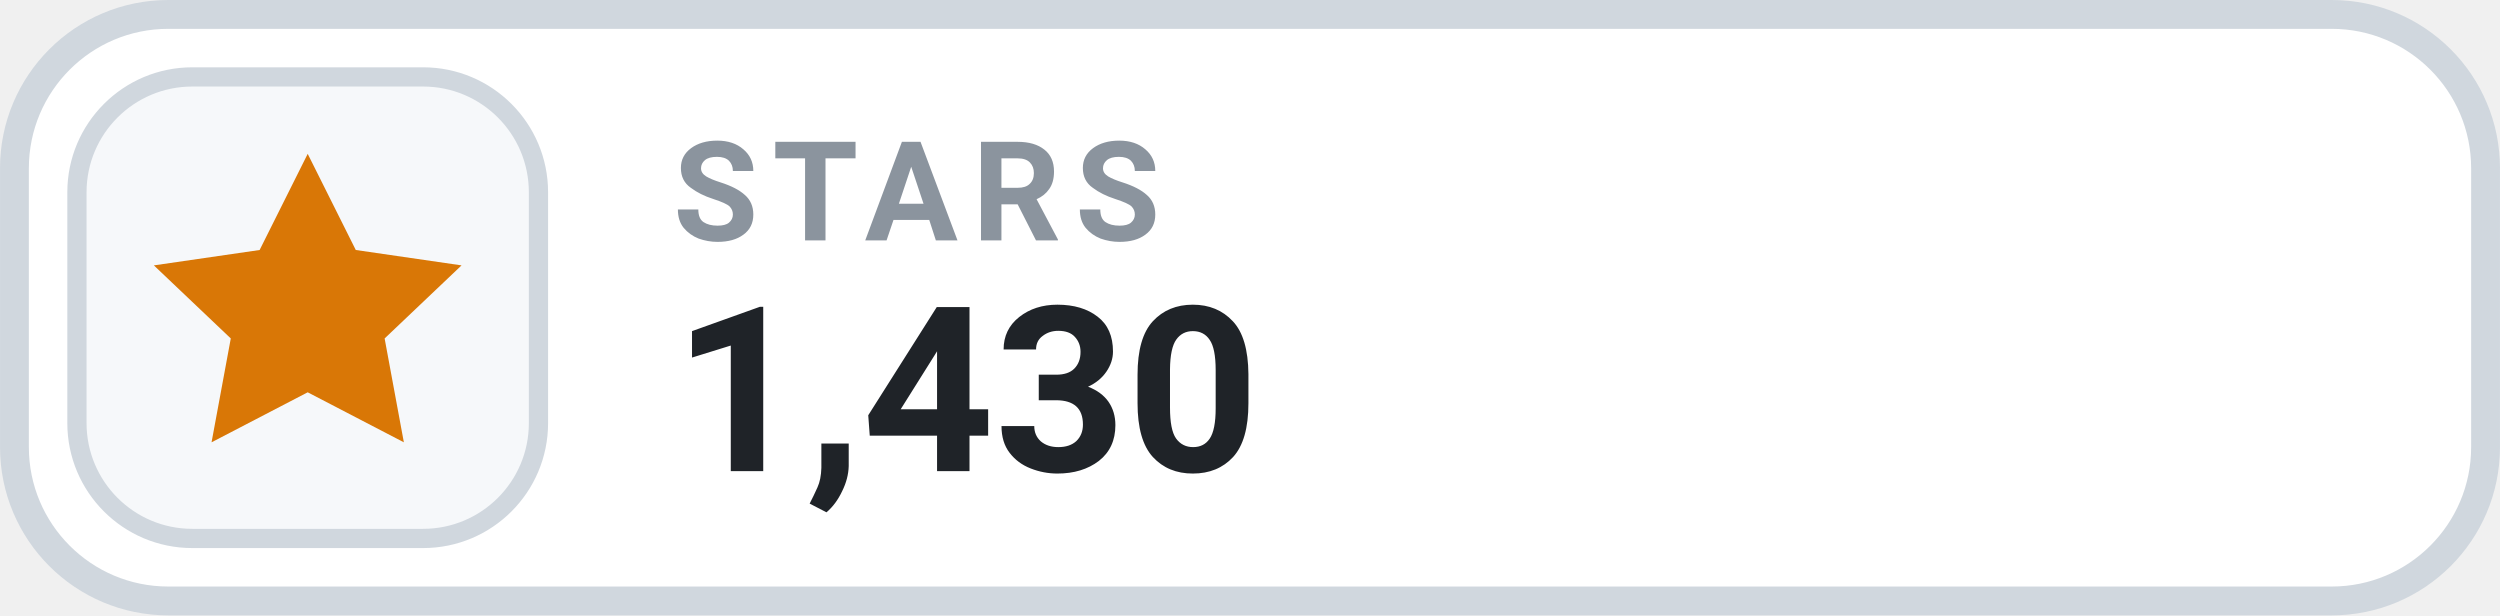
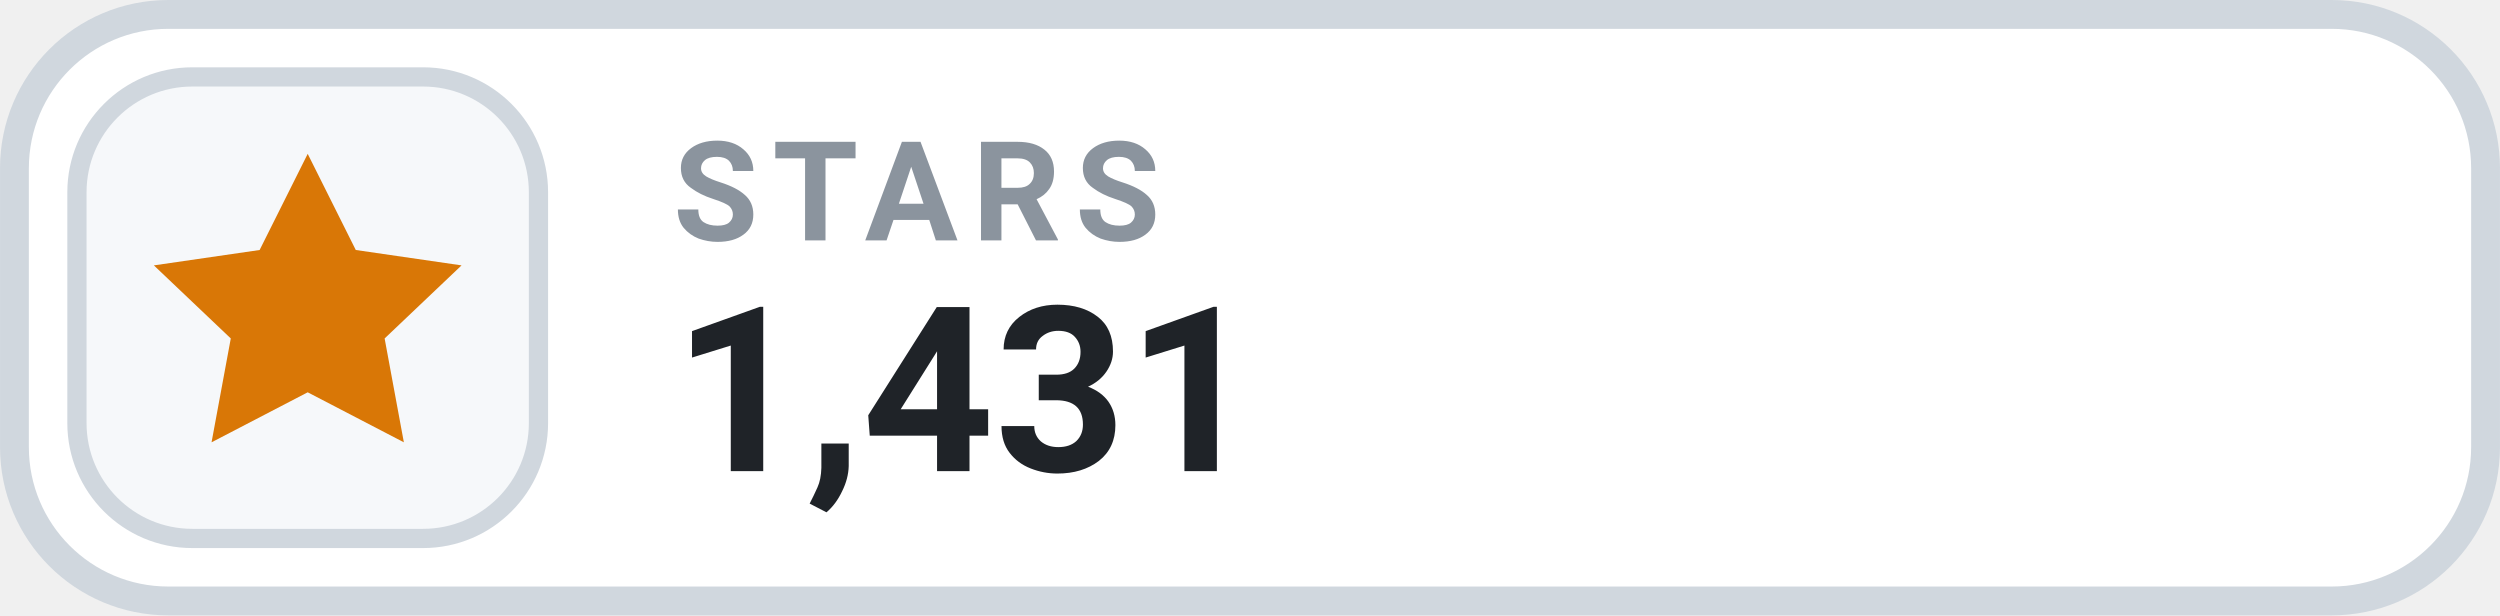
- <svg xmlns="http://www.w3.org/2000/svg" width="126" height="31.015" viewBox="0 0 130 32" role="img" aria-label="STARS 1,430">
+ <svg xmlns="http://www.w3.org/2000/svg" width="126" height="31.015" viewBox="0 0 130 32" role="img" aria-label="STARS 1,431">
  <rect x=".75" y=".75" width="128.5" height="30.5" rx="8" fill="#FFFFFF" stroke="#D0D7DE" stroke-width="1.5" />
  <rect x="4" y="4" width="24" height="24" rx="6" fill="#F6F8FA" stroke="#D0D7DE" stroke-width="1" />
  <g transform="translate(16 16)" style="color:#D97706;">
    <path d="M0 -8 l2.5 5 5.5 .8 -4 3.8 1 5.4 -5 -2.6 -5 2.6 1 -5.4 -4 -3.8 5.5 -.8 Z" fill="currentColor" />
  </g>
  <text x="35" y="12.5" fill="#8B949E" font-family="-apple-system,BlinkMacSystemFont,'Segoe UI',Roboto,Helvetica,Arial,sans-serif" font-size="7.2" font-weight="700" letter-spacing=".75">STARS</text>
-   <text x="35" y="24.5" fill="#1F2328" font-family="-apple-system,BlinkMacSystemFont,'Segoe UI',Roboto,Helvetica,Arial,sans-serif" font-size="12" font-weight="700">1,430</text>
+   <text x="35" y="24.5" fill="#1F2328" font-family="-apple-system,BlinkMacSystemFont,'Segoe UI',Roboto,Helvetica,Arial,sans-serif" font-size="12" font-weight="700">1,431</text>
</svg>
